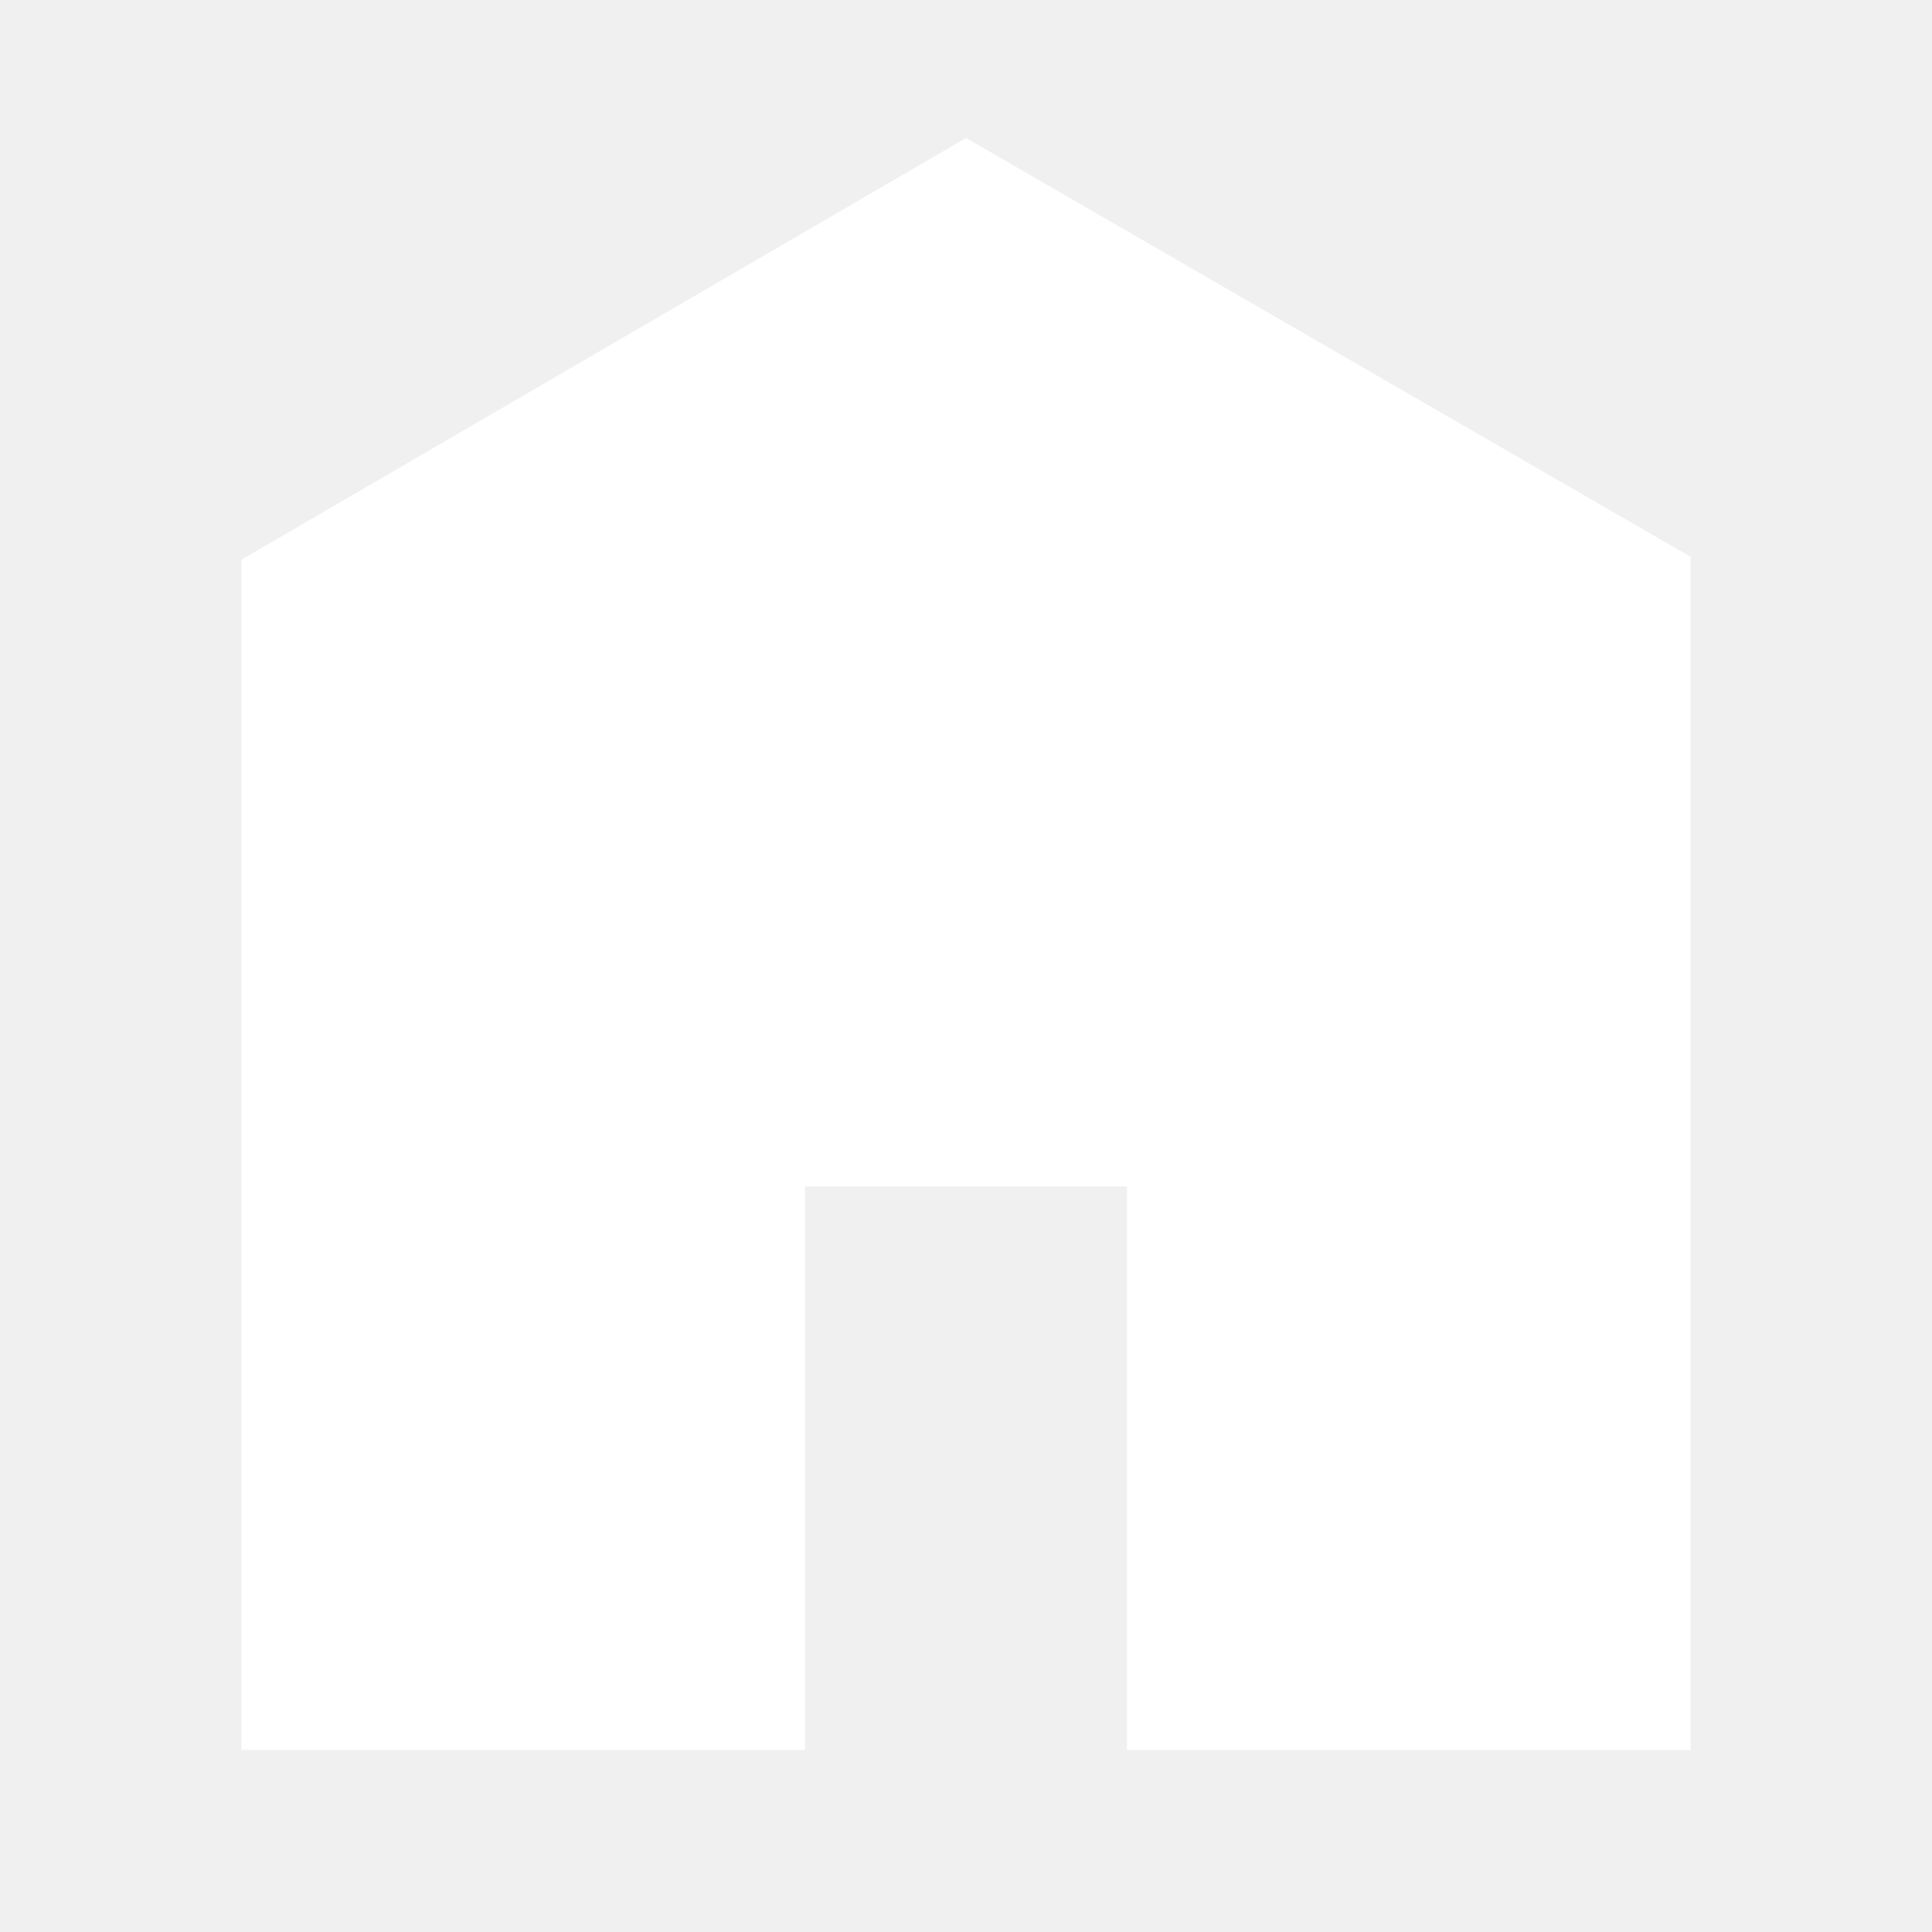
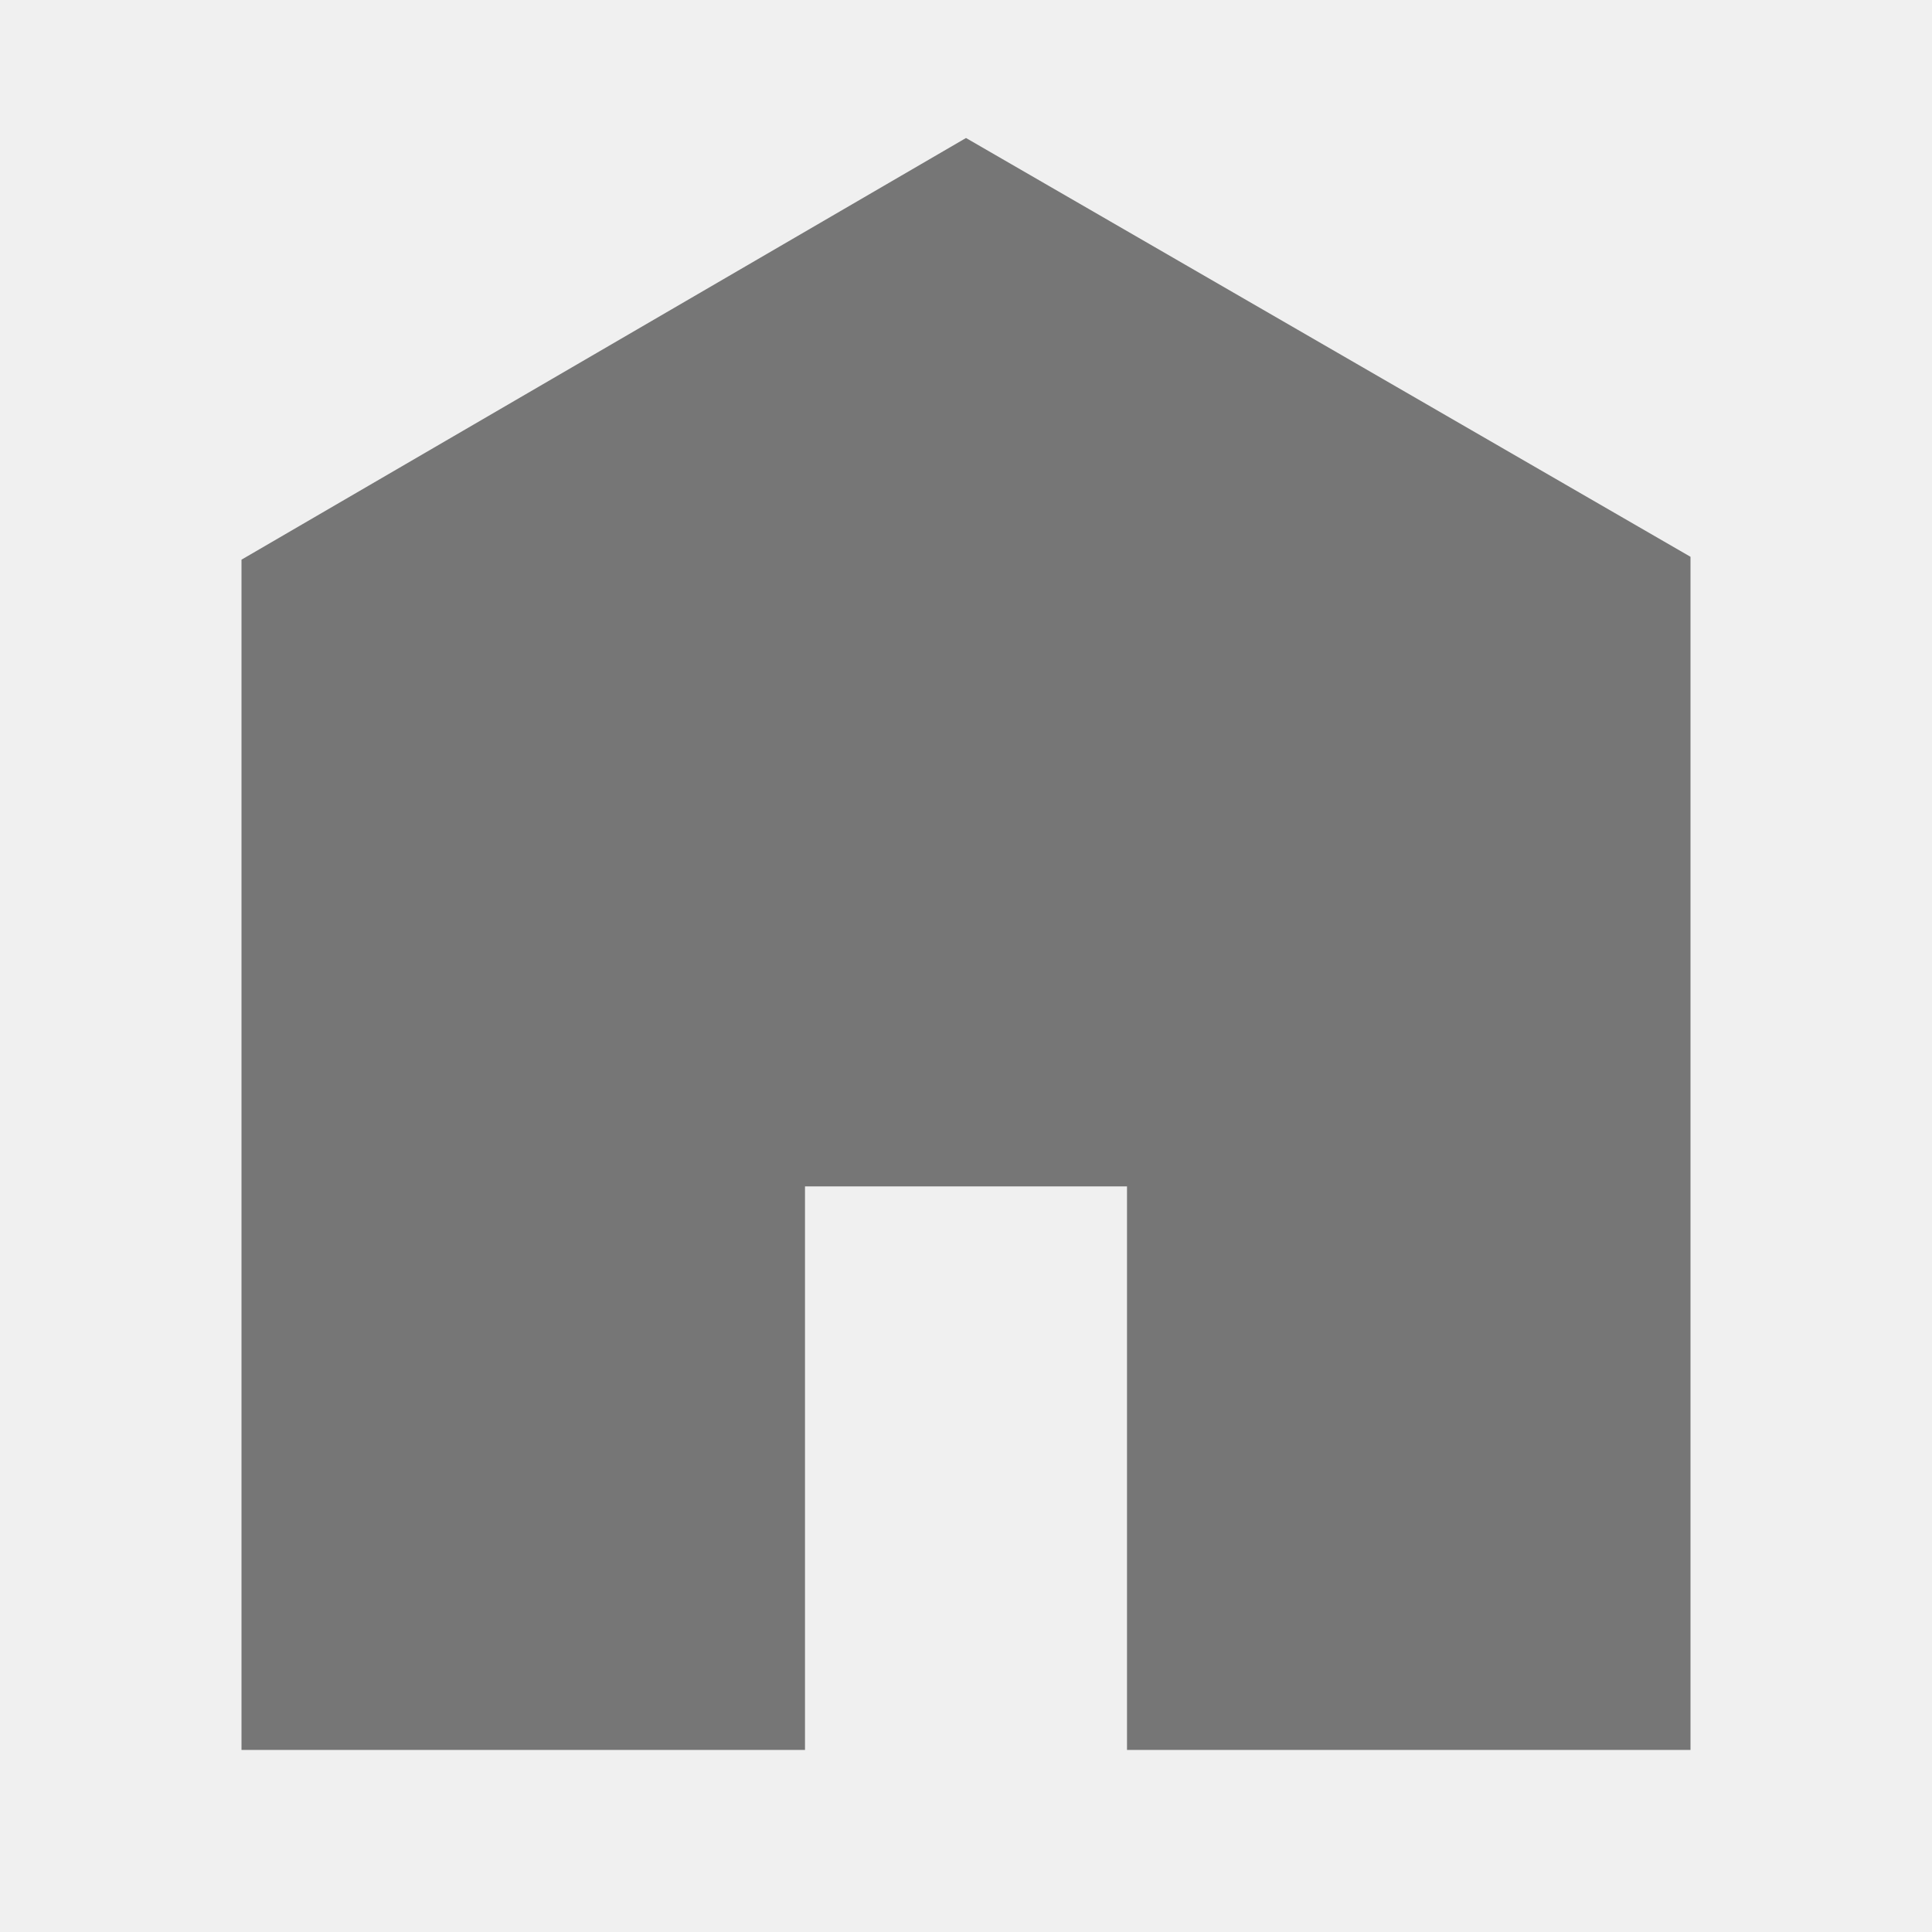
<svg xmlns="http://www.w3.org/2000/svg" viewBox="0 0 512 512">
-   <path d="M448 463.746h-149.333v-149.333h-85.334v149.333h-149.333v-315.428l192-111.746 192 110.984v316.19z" fill="#ffffff" />
+   <path d="M448 463.746h-149.333v-149.333h-85.334v149.333h-149.333v-315.428l192-111.746 192 110.984v316.19z" fill="#767676" />
</svg>
